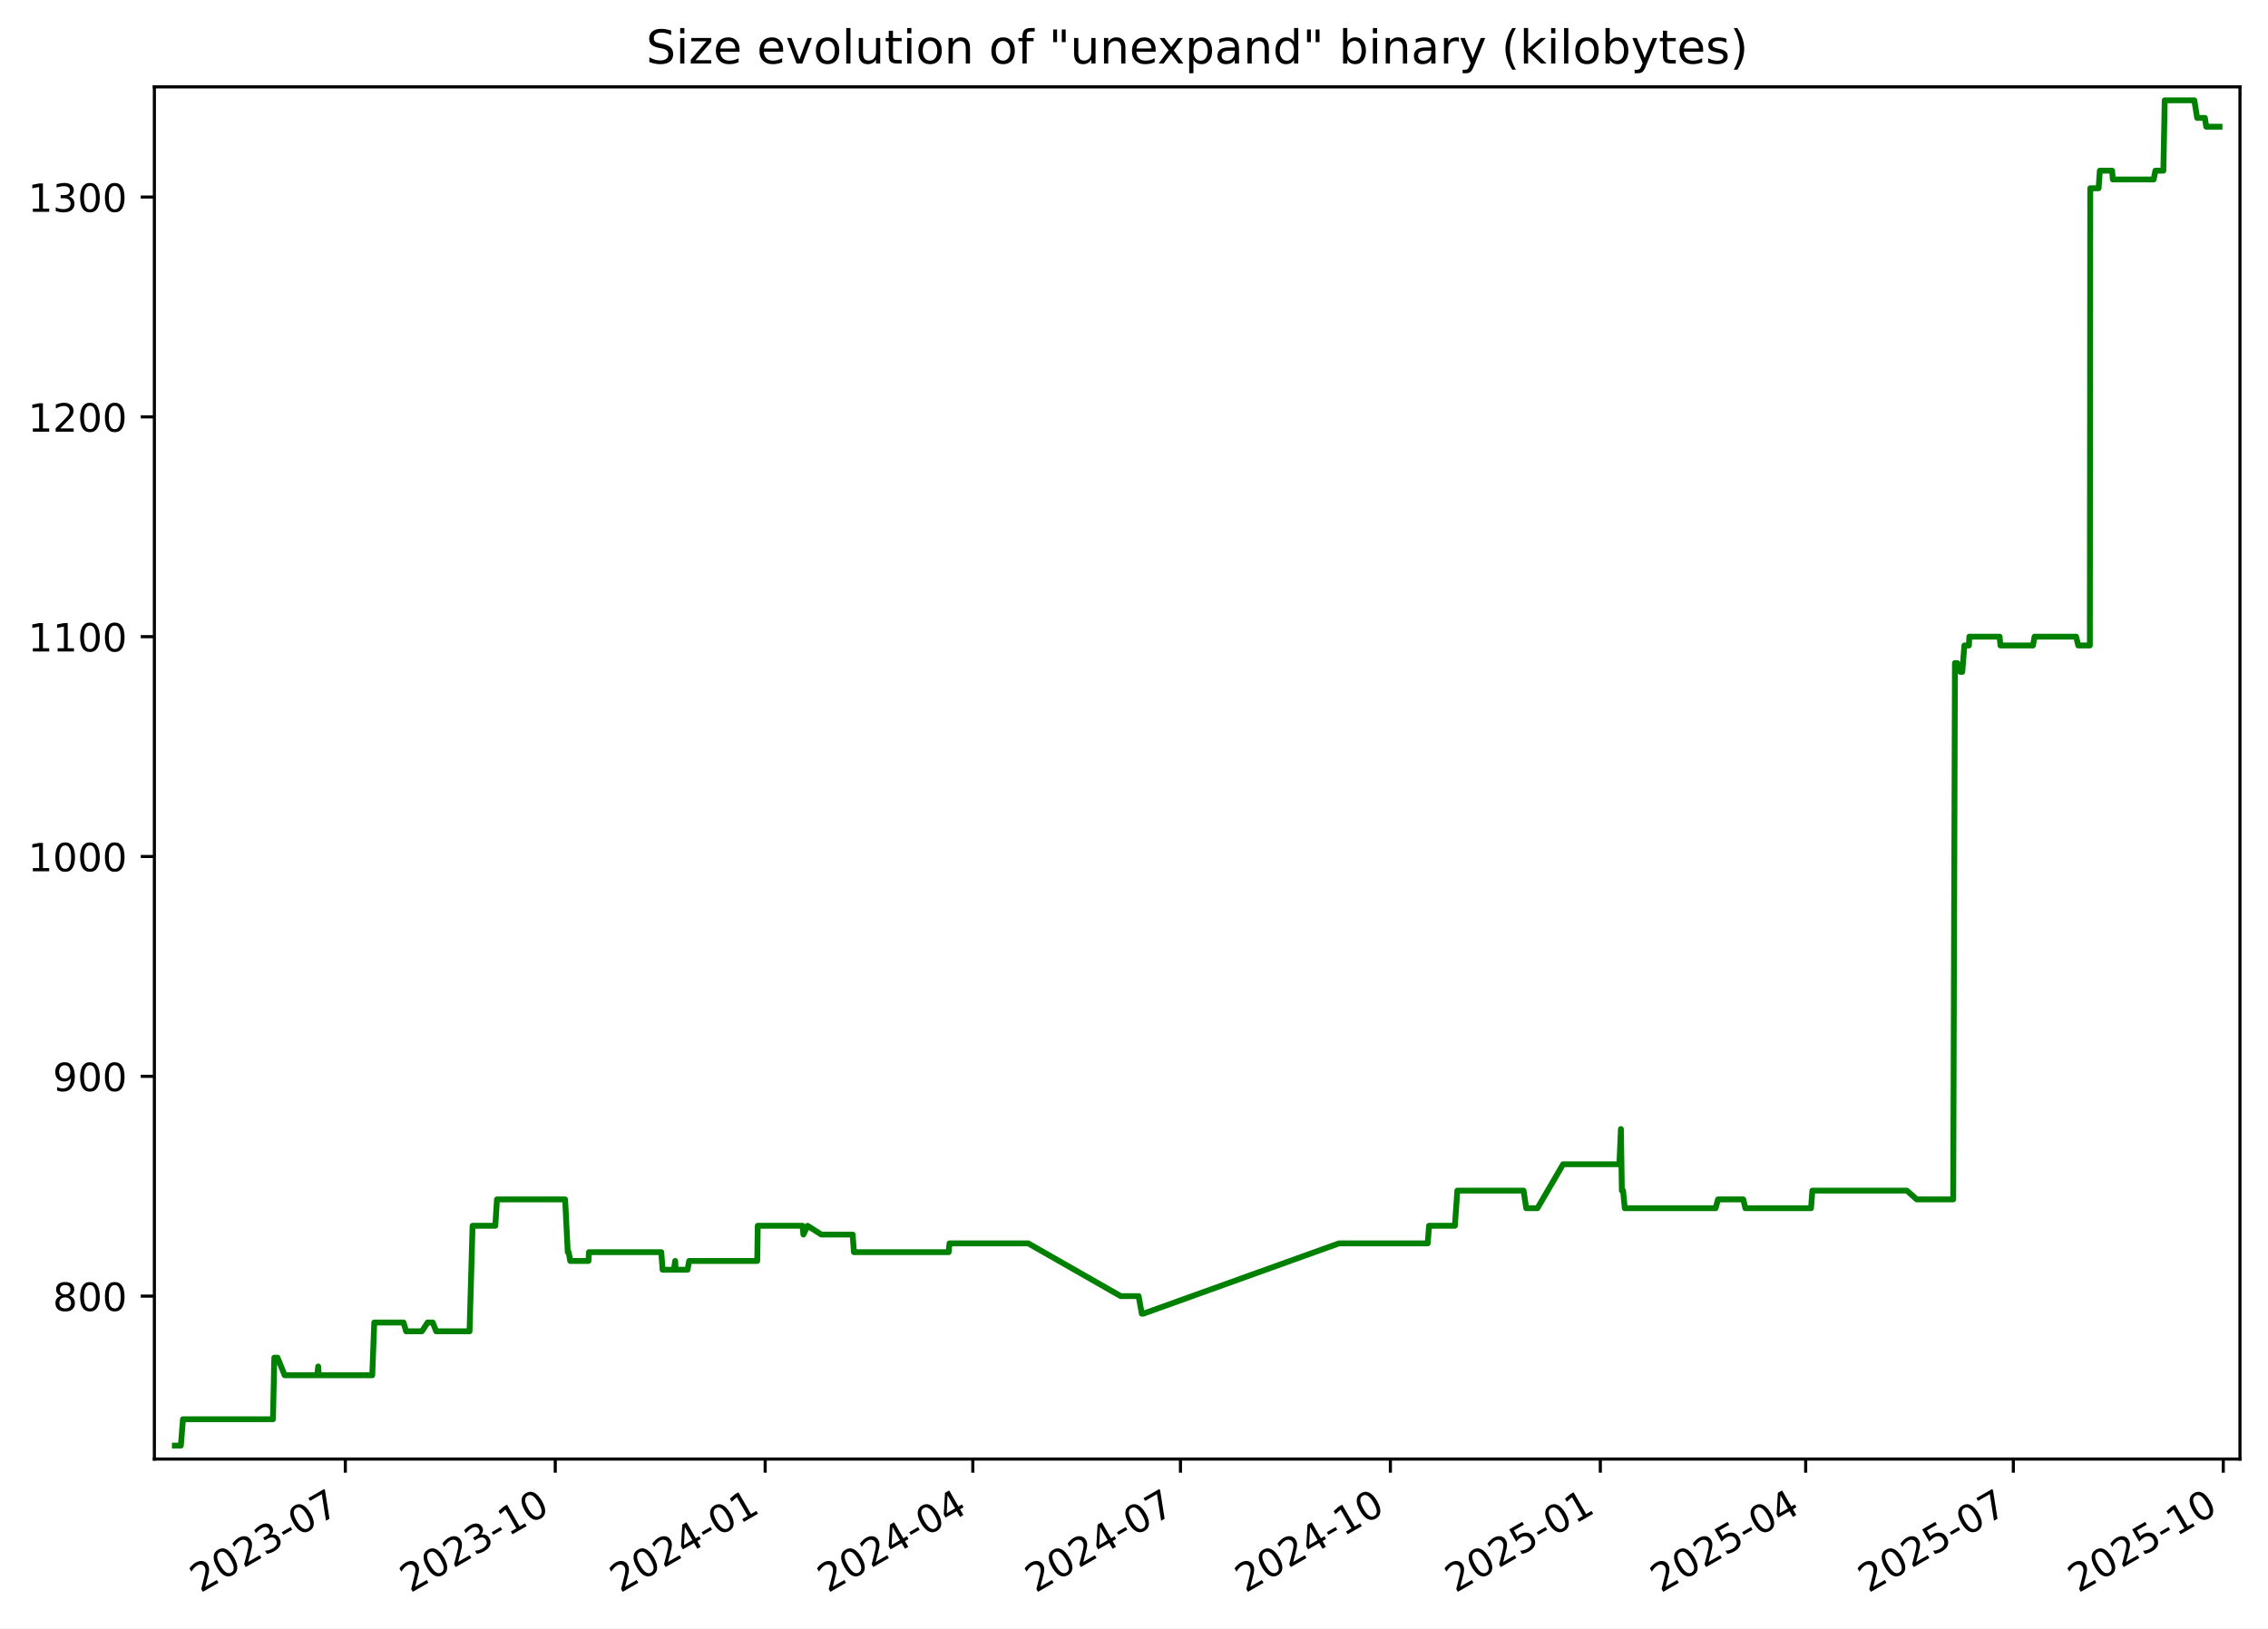
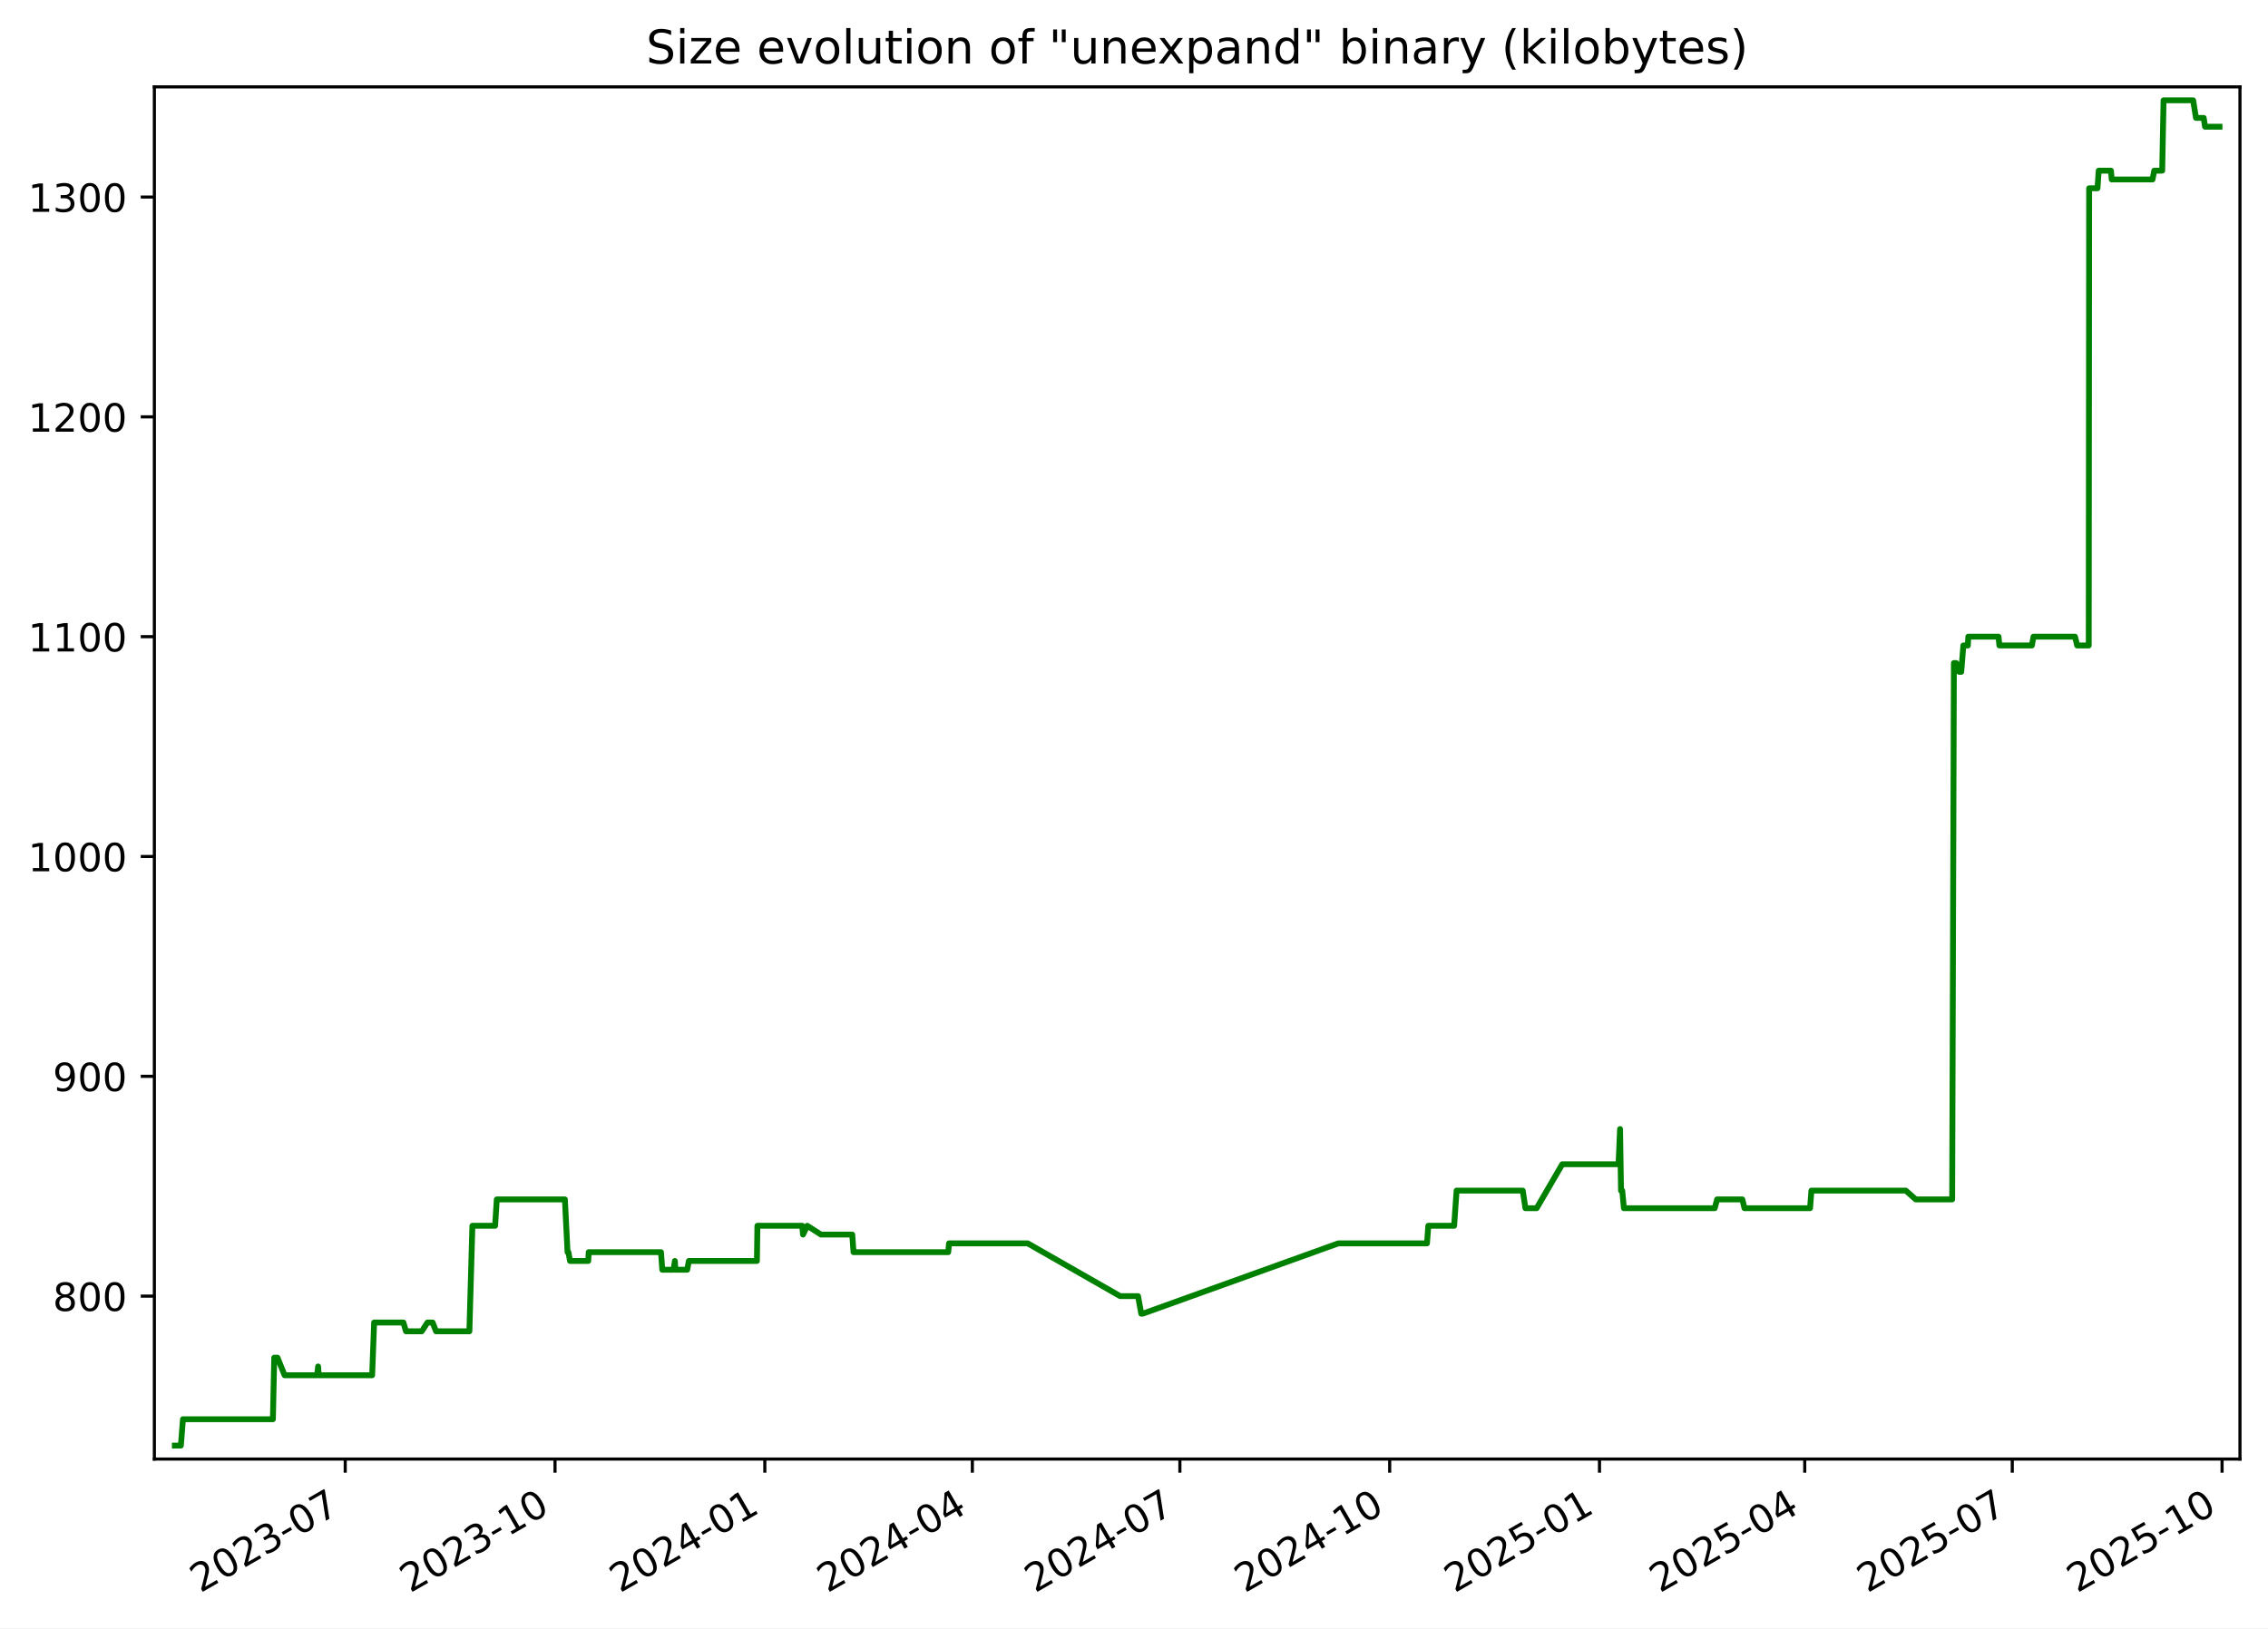
<svg xmlns="http://www.w3.org/2000/svg" xmlns:xlink="http://www.w3.org/1999/xlink" width="582.53pt" height="418.303pt" viewBox="0 0 582.53 418.303" version="1.1">
  <defs>
    <style type="text/css">*{stroke-linejoin: round; stroke-linecap: butt}</style>
  </defs>
  <g id="figure_1">
    <g id="patch_1">
      <path d="M -0 418.303  L 582.53 418.303  L 582.53 0  L -0 0  z " style="fill: #ffffff" />
    </g>
    <g id="axes_1">
      <g id="patch_2">
        <path d="M 39.65 374.83  L 575.33 374.83  L 575.33 22.318  L 39.65 22.318  z " style="fill: #ffffff" />
      </g>
      <g id="matplotlib.axis_1">
        <g id="xtick_1">
          <g id="line2d_1">
            <defs>
-               <path id="mff7f38ef37" d="M 0 0  L 0 3.5  " style="stroke: #000000; stroke-width: 0.8" />
+               <path id="m9af9db16a6" d="M 0 0  L 0 3.5  " style="stroke: #000000; stroke-width: 0.8" />
            </defs>
            <g>
-               <use xlink:href="#mff7f38ef37" x="88.694" y="374.83" style="stroke: #000000; stroke-width: 0.8" />
+               <use xlink:href="#m9af9db16a6" x="88.668" y="374.83" style="stroke: #000000; stroke-width: 0.8" />
            </g>
          </g>
          <g id="text_1">
-             <g transform="translate(51.46927 409.302) rotate(-30) scale(0.1 -0.1)">
+             <g transform="translate(51.44366 409.302) rotate(-30) scale(0.1 -0.1)">
              <defs>
                <path id="DejaVuSans-32" d="M 1228 531  L 3431 531  L 3431 0  L 469 0  L 469 531  Q 828 903 1448 1529  Q 2069 2156 2228 2338  Q 2531 2678 2651 2914  Q 2772 3150 2772 3378  Q 2772 3750 2511 3984  Q 2250 4219 1831 4219  Q 1534 4219 1204 4116  Q 875 4013 500 3803  L 500 4441  Q 881 4594 1212 4672  Q 1544 4750 1819 4750  Q 2544 4750 2975 4387  Q 3406 4025 3406 3419  Q 3406 3131 3298 2873  Q 3191 2616 2906 2266  Q 2828 2175 2409 1742  Q 1991 1309 1228 531  z " transform="scale(0.015625)" />
                <path id="DejaVuSans-30" d="M 2034 4250  Q 1547 4250 1301 3770  Q 1056 3291 1056 2328  Q 1056 1369 1301 889  Q 1547 409 2034 409  Q 2525 409 2770 889  Q 3016 1369 3016 2328  Q 3016 3291 2770 3770  Q 2525 4250 2034 4250  z M 2034 4750  Q 2819 4750 3233 4129  Q 3647 3509 3647 2328  Q 3647 1150 3233 529  Q 2819 -91 2034 -91  Q 1250 -91 836 529  Q 422 1150 422 2328  Q 422 3509 836 4129  Q 1250 4750 2034 4750  z " transform="scale(0.015625)" />
                <path id="DejaVuSans-33" d="M 2597 2516  Q 3050 2419 3304 2112  Q 3559 1806 3559 1356  Q 3559 666 3084 287  Q 2609 -91 1734 -91  Q 1441 -91 1130 -33  Q 819 25 488 141  L 488 750  Q 750 597 1062 519  Q 1375 441 1716 441  Q 2309 441 2620 675  Q 2931 909 2931 1356  Q 2931 1769 2642 2001  Q 2353 2234 1838 2234  L 1294 2234  L 1294 2753  L 1863 2753  Q 2328 2753 2575 2939  Q 2822 3125 2822 3475  Q 2822 3834 2567 4026  Q 2313 4219 1838 4219  Q 1578 4219 1281 4162  Q 984 4106 628 3988  L 628 4550  Q 988 4650 1302 4700  Q 1616 4750 1894 4750  Q 2613 4750 3031 4423  Q 3450 4097 3450 3541  Q 3450 3153 3228 2886  Q 3006 2619 2597 2516  z " transform="scale(0.015625)" />
                <path id="DejaVuSans-2d" d="M 313 2009  L 1997 2009  L 1997 1497  L 313 1497  L 313 2009  z " transform="scale(0.015625)" />
                <path id="DejaVuSans-37" d="M 525 4666  L 3525 4666  L 3525 4397  L 1831 0  L 1172 0  L 2766 4134  L 525 4134  L 525 4666  z " transform="scale(0.015625)" />
              </defs>
              <use xlink:href="#DejaVuSans-32" />
              <use xlink:href="#DejaVuSans-30" x="63.623" />
              <use xlink:href="#DejaVuSans-32" x="127.246" />
              <use xlink:href="#DejaVuSans-33" x="190.869" />
              <use xlink:href="#DejaVuSans-2d" x="254.492" />
              <use xlink:href="#DejaVuSans-30" x="290.576" />
              <use xlink:href="#DejaVuSans-37" x="354.199" />
            </g>
          </g>
        </g>
        <g id="xtick_2">
          <g id="line2d_2">
            <g>
-               <use xlink:href="#mff7f38ef37" x="142.614" y="374.83" style="stroke: #000000; stroke-width: 0.8" />
+               <use xlink:href="#m9af9db16a6" x="142.556" y="374.83" style="stroke: #000000; stroke-width: 0.8" />
            </g>
          </g>
          <g id="text_2">
-             <g transform="translate(105.3887 409.302) rotate(-30) scale(0.1 -0.1)">
+             <g transform="translate(105.3316 409.302) rotate(-30) scale(0.1 -0.1)">
              <defs>
                <path id="DejaVuSans-31" d="M 794 531  L 1825 531  L 1825 4091  L 703 3866  L 703 4441  L 1819 4666  L 2450 4666  L 2450 531  L 3481 531  L 3481 0  L 794 0  L 794 531  z " transform="scale(0.015625)" />
              </defs>
              <use xlink:href="#DejaVuSans-32" />
              <use xlink:href="#DejaVuSans-30" x="63.623" />
              <use xlink:href="#DejaVuSans-32" x="127.246" />
              <use xlink:href="#DejaVuSans-33" x="190.869" />
              <use xlink:href="#DejaVuSans-2d" x="254.492" />
              <use xlink:href="#DejaVuSans-31" x="290.576" />
              <use xlink:href="#DejaVuSans-30" x="354.199" />
            </g>
          </g>
        </g>
        <g id="xtick_3">
          <g id="line2d_3">
            <g>
-               <use xlink:href="#mff7f38ef37" x="196.533" y="374.83" style="stroke: #000000; stroke-width: 0.8" />
+               <use xlink:href="#m9af9db16a6" x="196.444" y="374.83" style="stroke: #000000; stroke-width: 0.8" />
            </g>
          </g>
          <g id="text_3">
-             <g transform="translate(159.3082 409.302) rotate(-30) scale(0.1 -0.1)">
+             <g transform="translate(159.2195 409.302) rotate(-30) scale(0.1 -0.1)">
              <defs>
                <path id="DejaVuSans-34" d="M 2419 4116  L 825 1625  L 2419 1625  L 2419 4116  z M 2253 4666  L 3047 4666  L 3047 1625  L 3713 1625  L 3713 1100  L 3047 1100  L 3047 0  L 2419 0  L 2419 1100  L 313 1100  L 313 1709  L 2253 4666  z " transform="scale(0.015625)" />
              </defs>
              <use xlink:href="#DejaVuSans-32" />
              <use xlink:href="#DejaVuSans-30" x="63.623" />
              <use xlink:href="#DejaVuSans-32" x="127.246" />
              <use xlink:href="#DejaVuSans-34" x="190.869" />
              <use xlink:href="#DejaVuSans-2d" x="254.492" />
              <use xlink:href="#DejaVuSans-30" x="290.576" />
              <use xlink:href="#DejaVuSans-31" x="354.199" />
            </g>
          </g>
        </g>
        <g id="xtick_4">
          <g id="line2d_4">
            <g>
-               <use xlink:href="#mff7f38ef37" x="249.866" y="374.83" style="stroke: #000000; stroke-width: 0.8" />
+               <use xlink:href="#m9af9db16a6" x="249.747" y="374.83" style="stroke: #000000; stroke-width: 0.8" />
            </g>
          </g>
          <g id="text_4">
-             <g transform="translate(212.6416 409.302) rotate(-30) scale(0.1 -0.1)">
+             <g transform="translate(212.5217 409.302) rotate(-30) scale(0.1 -0.1)">
              <use xlink:href="#DejaVuSans-32" />
              <use xlink:href="#DejaVuSans-30" x="63.623" />
              <use xlink:href="#DejaVuSans-32" x="127.246" />
              <use xlink:href="#DejaVuSans-34" x="190.869" />
              <use xlink:href="#DejaVuSans-2d" x="254.492" />
              <use xlink:href="#DejaVuSans-30" x="290.576" />
              <use xlink:href="#DejaVuSans-34" x="354.199" />
            </g>
          </g>
        </g>
        <g id="xtick_5">
          <g id="line2d_5">
            <g>
-               <use xlink:href="#mff7f38ef37" x="303.2" y="374.83" style="stroke: #000000; stroke-width: 0.8" />
+               <use xlink:href="#m9af9db16a6" x="303.049" y="374.83" style="stroke: #000000; stroke-width: 0.8" />
            </g>
          </g>
          <g id="text_5">
-             <g transform="translate(265.975 409.302) rotate(-30) scale(0.1 -0.1)">
+             <g transform="translate(265.8239 409.302) rotate(-30) scale(0.1 -0.1)">
              <use xlink:href="#DejaVuSans-32" />
              <use xlink:href="#DejaVuSans-30" x="63.623" />
              <use xlink:href="#DejaVuSans-32" x="127.246" />
              <use xlink:href="#DejaVuSans-34" x="190.869" />
              <use xlink:href="#DejaVuSans-2d" x="254.492" />
              <use xlink:href="#DejaVuSans-30" x="290.576" />
              <use xlink:href="#DejaVuSans-37" x="354.199" />
            </g>
          </g>
        </g>
        <g id="xtick_6">
          <g id="line2d_6">
            <g>
-               <use xlink:href="#mff7f38ef37" x="357.119" y="374.83" style="stroke: #000000; stroke-width: 0.8" />
+               <use xlink:href="#m9af9db16a6" x="356.937" y="374.83" style="stroke: #000000; stroke-width: 0.8" />
            </g>
          </g>
          <g id="text_6">
-             <g transform="translate(319.8944 409.302) rotate(-30) scale(0.1 -0.1)">
+             <g transform="translate(319.7119 409.302) rotate(-30) scale(0.1 -0.1)">
              <use xlink:href="#DejaVuSans-32" />
              <use xlink:href="#DejaVuSans-30" x="63.623" />
              <use xlink:href="#DejaVuSans-32" x="127.246" />
              <use xlink:href="#DejaVuSans-34" x="190.869" />
              <use xlink:href="#DejaVuSans-2d" x="254.492" />
              <use xlink:href="#DejaVuSans-31" x="290.576" />
              <use xlink:href="#DejaVuSans-30" x="354.199" />
            </g>
          </g>
        </g>
        <g id="xtick_7">
          <g id="line2d_7">
            <g>
-               <use xlink:href="#mff7f38ef37" x="411.039" y="374.83" style="stroke: #000000; stroke-width: 0.8" />
+               <use xlink:href="#m9af9db16a6" x="410.825" y="374.83" style="stroke: #000000; stroke-width: 0.8" />
            </g>
          </g>
          <g id="text_7">
-             <g transform="translate(373.8139 409.302) rotate(-30) scale(0.1 -0.1)">
+             <g transform="translate(373.5998 409.302) rotate(-30) scale(0.1 -0.1)">
              <defs>
                <path id="DejaVuSans-35" d="M 691 4666  L 3169 4666  L 3169 4134  L 1269 4134  L 1269 2991  Q 1406 3038 1543 3061  Q 1681 3084 1819 3084  Q 2600 3084 3056 2656  Q 3513 2228 3513 1497  Q 3513 744 3044 326  Q 2575 -91 1722 -91  Q 1428 -91 1123 -41  Q 819 9 494 109  L 494 744  Q 775 591 1075 516  Q 1375 441 1709 441  Q 2250 441 2565 725  Q 2881 1009 2881 1497  Q 2881 1984 2565 2268  Q 2250 2553 1709 2553  Q 1456 2553 1204 2497  Q 953 2441 691 2322  L 691 4666  z " transform="scale(0.015625)" />
              </defs>
              <use xlink:href="#DejaVuSans-32" />
              <use xlink:href="#DejaVuSans-30" x="63.623" />
              <use xlink:href="#DejaVuSans-32" x="127.246" />
              <use xlink:href="#DejaVuSans-35" x="190.869" />
              <use xlink:href="#DejaVuSans-2d" x="254.492" />
              <use xlink:href="#DejaVuSans-30" x="290.576" />
              <use xlink:href="#DejaVuSans-31" x="354.199" />
            </g>
          </g>
        </g>
        <g id="xtick_8">
          <g id="line2d_8">
            <g>
-               <use xlink:href="#mff7f38ef37" x="463.786" y="374.83" style="stroke: #000000; stroke-width: 0.8" />
+               <use xlink:href="#m9af9db16a6" x="463.541" y="374.83" style="stroke: #000000; stroke-width: 0.8" />
            </g>
          </g>
          <g id="text_8">
-             <g transform="translate(426.5612 409.302) rotate(-30) scale(0.1 -0.1)">
+             <g transform="translate(426.3163 409.302) rotate(-30) scale(0.1 -0.1)">
              <use xlink:href="#DejaVuSans-32" />
              <use xlink:href="#DejaVuSans-30" x="63.623" />
              <use xlink:href="#DejaVuSans-32" x="127.246" />
              <use xlink:href="#DejaVuSans-35" x="190.869" />
              <use xlink:href="#DejaVuSans-2d" x="254.492" />
              <use xlink:href="#DejaVuSans-30" x="290.576" />
              <use xlink:href="#DejaVuSans-34" x="354.199" />
            </g>
          </g>
        </g>
        <g id="xtick_9">
          <g id="line2d_9">
            <g>
-               <use xlink:href="#mff7f38ef37" x="517.119" y="374.83" style="stroke: #000000; stroke-width: 0.8" />
+               <use xlink:href="#m9af9db16a6" x="516.843" y="374.83" style="stroke: #000000; stroke-width: 0.8" />
            </g>
          </g>
          <g id="text_9">
-             <g transform="translate(479.8946 409.302) rotate(-30) scale(0.1 -0.1)">
+             <g transform="translate(479.6185 409.302) rotate(-30) scale(0.1 -0.1)">
              <use xlink:href="#DejaVuSans-32" />
              <use xlink:href="#DejaVuSans-30" x="63.623" />
              <use xlink:href="#DejaVuSans-32" x="127.246" />
              <use xlink:href="#DejaVuSans-35" x="190.869" />
              <use xlink:href="#DejaVuSans-2d" x="254.492" />
              <use xlink:href="#DejaVuSans-30" x="290.576" />
              <use xlink:href="#DejaVuSans-37" x="354.199" />
            </g>
          </g>
        </g>
        <g id="xtick_10">
          <g id="line2d_10">
            <g>
-               <use xlink:href="#mff7f38ef37" x="571.039" y="374.83" style="stroke: #000000; stroke-width: 0.8" />
+               <use xlink:href="#m9af9db16a6" x="570.731" y="374.83" style="stroke: #000000; stroke-width: 0.8" />
            </g>
          </g>
          <g id="text_10">
-             <g transform="translate(533.814 409.302) rotate(-30) scale(0.1 -0.1)">
+             <g transform="translate(533.5064 409.302) rotate(-30) scale(0.1 -0.1)">
              <use xlink:href="#DejaVuSans-32" />
              <use xlink:href="#DejaVuSans-30" x="63.623" />
              <use xlink:href="#DejaVuSans-32" x="127.246" />
              <use xlink:href="#DejaVuSans-35" x="190.869" />
              <use xlink:href="#DejaVuSans-2d" x="254.492" />
              <use xlink:href="#DejaVuSans-31" x="290.576" />
              <use xlink:href="#DejaVuSans-30" x="354.199" />
            </g>
          </g>
        </g>
      </g>
      <g id="matplotlib.axis_2">
        <g id="ytick_1">
          <g id="line2d_11">
            <defs>
-               <path id="m42ec0d4382" d="M 0 0  L -3.5 0  " style="stroke: #000000; stroke-width: 0.8" />
+               <path id="m70930d331f" d="M 0 0  L -3.5 0  " style="stroke: #000000; stroke-width: 0.8" />
            </defs>
            <g>
-               <use xlink:href="#m42ec0d4382" x="39.65" y="332.974" style="stroke: #000000; stroke-width: 0.8" />
+               <use xlink:href="#m70930d331f" x="39.65" y="332.974" style="stroke: #000000; stroke-width: 0.8" />
            </g>
          </g>
          <g id="text_11">
            <g transform="translate(13.5625 336.7733) scale(0.1 -0.1)">
              <defs>
                <path id="DejaVuSans-38" d="M 2034 2216  Q 1584 2216 1326 1975  Q 1069 1734 1069 1313  Q 1069 891 1326 650  Q 1584 409 2034 409  Q 2484 409 2743 651  Q 3003 894 3003 1313  Q 3003 1734 2745 1975  Q 2488 2216 2034 2216  z M 1403 2484  Q 997 2584 770 2862  Q 544 3141 544 3541  Q 544 4100 942 4425  Q 1341 4750 2034 4750  Q 2731 4750 3128 4425  Q 3525 4100 3525 3541  Q 3525 3141 3298 2862  Q 3072 2584 2669 2484  Q 3125 2378 3379 2068  Q 3634 1759 3634 1313  Q 3634 634 3220 271  Q 2806 -91 2034 -91  Q 1263 -91 848 271  Q 434 634 434 1313  Q 434 1759 690 2068  Q 947 2378 1403 2484  z M 1172 3481  Q 1172 3119 1398 2916  Q 1625 2713 2034 2713  Q 2441 2713 2670 2916  Q 2900 3119 2900 3481  Q 2900 3844 2670 4047  Q 2441 4250 2034 4250  Q 1625 4250 1398 4047  Q 1172 3844 1172 3481  z " transform="scale(0.015625)" />
              </defs>
              <use xlink:href="#DejaVuSans-38" />
              <use xlink:href="#DejaVuSans-30" x="63.623" />
              <use xlink:href="#DejaVuSans-30" x="127.246" />
            </g>
          </g>
        </g>
        <g id="ytick_2">
          <g id="line2d_12">
            <g>
-               <use xlink:href="#m42ec0d4382" x="39.65" y="276.504" style="stroke: #000000; stroke-width: 0.8" />
+               <use xlink:href="#m70930d331f" x="39.65" y="276.504" style="stroke: #000000; stroke-width: 0.8" />
            </g>
          </g>
          <g id="text_12">
            <g transform="translate(13.5625 280.3028) scale(0.1 -0.1)">
              <defs>
                <path id="DejaVuSans-39" d="M 703 97  L 703 672  Q 941 559 1184 500  Q 1428 441 1663 441  Q 2288 441 2617 861  Q 2947 1281 2994 2138  Q 2813 1869 2534 1725  Q 2256 1581 1919 1581  Q 1219 1581 811 2004  Q 403 2428 403 3163  Q 403 3881 828 4315  Q 1253 4750 1959 4750  Q 2769 4750 3195 4129  Q 3622 3509 3622 2328  Q 3622 1225 3098 567  Q 2575 -91 1691 -91  Q 1453 -91 1209 -44  Q 966 3 703 97  z M 1959 2075  Q 2384 2075 2632 2365  Q 2881 2656 2881 3163  Q 2881 3666 2632 3958  Q 2384 4250 1959 4250  Q 1534 4250 1286 3958  Q 1038 3666 1038 3163  Q 1038 2656 1286 2365  Q 1534 2075 1959 2075  z " transform="scale(0.015625)" />
              </defs>
              <use xlink:href="#DejaVuSans-39" />
              <use xlink:href="#DejaVuSans-30" x="63.623" />
              <use xlink:href="#DejaVuSans-30" x="127.246" />
            </g>
          </g>
        </g>
        <g id="ytick_3">
          <g id="line2d_13">
            <g>
-               <use xlink:href="#m42ec0d4382" x="39.65" y="220.033" style="stroke: #000000; stroke-width: 0.8" />
+               <use xlink:href="#m70930d331f" x="39.65" y="220.033" style="stroke: #000000; stroke-width: 0.8" />
            </g>
          </g>
          <g id="text_13">
            <g transform="translate(7.2 223.8322) scale(0.1 -0.1)">
              <use xlink:href="#DejaVuSans-31" />
              <use xlink:href="#DejaVuSans-30" x="63.623" />
              <use xlink:href="#DejaVuSans-30" x="127.246" />
              <use xlink:href="#DejaVuSans-30" x="190.869" />
            </g>
          </g>
        </g>
        <g id="ytick_4">
          <g id="line2d_14">
            <g>
-               <use xlink:href="#m42ec0d4382" x="39.65" y="163.562" style="stroke: #000000; stroke-width: 0.8" />
+               <use xlink:href="#m70930d331f" x="39.65" y="163.562" style="stroke: #000000; stroke-width: 0.8" />
            </g>
          </g>
          <g id="text_14">
            <g transform="translate(7.2 167.3616) scale(0.1 -0.1)">
              <use xlink:href="#DejaVuSans-31" />
              <use xlink:href="#DejaVuSans-31" x="63.623" />
              <use xlink:href="#DejaVuSans-30" x="127.246" />
              <use xlink:href="#DejaVuSans-30" x="190.869" />
            </g>
          </g>
        </g>
        <g id="ytick_5">
          <g id="line2d_15">
            <g>
-               <use xlink:href="#m42ec0d4382" x="39.65" y="107.092" style="stroke: #000000; stroke-width: 0.8" />
+               <use xlink:href="#m70930d331f" x="39.65" y="107.092" style="stroke: #000000; stroke-width: 0.8" />
            </g>
          </g>
          <g id="text_15">
            <g transform="translate(7.2 110.891) scale(0.1 -0.1)">
              <use xlink:href="#DejaVuSans-31" />
              <use xlink:href="#DejaVuSans-32" x="63.623" />
              <use xlink:href="#DejaVuSans-30" x="127.246" />
              <use xlink:href="#DejaVuSans-30" x="190.869" />
            </g>
          </g>
        </g>
        <g id="ytick_6">
          <g id="line2d_16">
            <g>
-               <use xlink:href="#m42ec0d4382" x="39.65" y="50.621" style="stroke: #000000; stroke-width: 0.8" />
+               <use xlink:href="#m70930d331f" x="39.65" y="50.621" style="stroke: #000000; stroke-width: 0.8" />
            </g>
          </g>
          <g id="text_16">
            <g transform="translate(7.2 54.4204) scale(0.1 -0.1)">
              <use xlink:href="#DejaVuSans-31" />
              <use xlink:href="#DejaVuSans-33" x="63.623" />
              <use xlink:href="#DejaVuSans-30" x="127.246" />
              <use xlink:href="#DejaVuSans-30" x="190.869" />
            </g>
          </g>
        </g>
      </g>
      <g id="line2d_17">
-         <path d="M 44.902 371.374  L 46.453 371.374  L 46.996 364.598  L 70.111 364.598  L 70.454 348.786  L 71.292 348.786  L 73.119 353.304  L 81.48 353.304  L 81.729 351.045  L 81.878 353.304  L 95.615 353.304  L 96.126 339.751  L 103.644 339.751  L 104.309 342.009  L 108.365 342.009  L 109.837 339.751  L 111.152 339.751  L 112.031 342.009  L 120.605 342.009  L 121.377 314.904  L 127.217 314.904  L 127.648 308.127  L 145.151 308.127  L 145.831 321.68  L 146.054 321.68  L 146.466 323.939  L 151.152 323.939  L 151.272 321.68  L 169.848 321.68  L 170.183 326.198  L 173.085 326.198  L 173.415 323.939  L 173.544 326.198  L 176.583 326.198  L 177.009 323.939  L 194.499 323.939  L 194.626 314.904  L 206.139 314.904  L 206.35 317.162  L 207.425 314.904  L 210.977 317.162  L 219.001 317.162  L 219.33 321.68  L 243.665 321.68  L 243.874 319.421  L 264.097 319.421  L 287.851 332.974  L 292.448 332.974  L 293.274 337.492  L 293.631 337.492  L 343.924 319.421  L 366.705 319.421  L 367.047 314.904  L 373.681 314.904  L 374.315 305.868  L 391.318 305.868  L 392.006 310.386  L 394.892 310.386  L 401.475 299.092  L 415.936 299.092  L 416.326 290.056  L 416.572 305.868  L 416.884 305.868  L 417.316 310.386  L 440.652 310.386  L 441.268 308.127  L 447.749 308.127  L 448.301 310.386  L 465.157 310.386  L 465.502 305.868  L 489.763 305.868  L 492.324 308.127  L 501.677 308.127  L 502.122 170.339  L 502.713 170.339  L 503.496 172.598  L 504.005 172.598  L 504.55 165.821  L 505.714 165.821  L 505.82 163.562  L 513.587 163.562  L 513.814 165.821  L 522.167 165.821  L 522.57 163.562  L 533.245 163.562  L 533.798 165.821  L 536.775 165.821  L 536.88 48.362  L 539.026 48.362  L 539.335 43.845  L 542.479 43.845  L 542.68 46.104  L 553.165 46.104  L 553.609 43.845  L 555.656 43.845  L 556.004 25.774  L 563.61 25.774  L 564.337 30.292  L 566.325 30.292  L 566.665 32.551  L 570.078 32.551  L 570.078 32.551  " clip-path="url(#p91f18da3dd)" style="fill: none; stroke: #008000; stroke-width: 1.5; stroke-linecap: square" />
+         <path d="M 44.902 371.374  L 46.452 371.374  L 46.995 364.598  L 70.096 364.598  L 70.439 348.786  L 71.276 348.786  L 73.102 353.304  L 81.459 353.304  L 81.708 351.045  L 81.856 353.304  L 95.586 353.304  L 96.096 339.751  L 103.61 339.751  L 104.274 342.009  L 108.328 342.009  L 109.799 339.751  L 111.113 339.751  L 111.992 342.009  L 120.561 342.009  L 121.332 314.904  L 127.169 314.904  L 127.599 308.127  L 145.093 308.127  L 145.772 321.68  L 145.995 321.68  L 146.406 323.939  L 151.09 323.939  L 151.21 321.68  L 169.775 321.68  L 170.11 326.198  L 173.01 326.198  L 173.34 323.939  L 173.469 326.198  L 176.506 326.198  L 176.932 323.939  L 194.412 323.939  L 194.538 314.904  L 206.045 314.904  L 206.256 317.162  L 207.33 314.904  L 210.88 317.162  L 218.899 317.162  L 219.228 321.68  L 243.549 321.68  L 243.757 319.421  L 263.969 319.421  L 287.709 332.974  L 292.304 332.974  L 293.129 337.492  L 293.485 337.492  L 343.749 319.421  L 366.517 319.421  L 366.858 314.904  L 373.489 314.904  L 374.122 305.868  L 391.116 305.868  L 391.803 310.386  L 394.687 310.386  L 401.266 299.092  L 415.719 299.092  L 416.109 290.056  L 416.355 305.868  L 416.666 305.868  L 417.098 310.386  L 440.421 310.386  L 441.036 308.127  L 447.514 308.127  L 448.065 310.386  L 464.911 310.386  L 465.256 305.868  L 489.503 305.868  L 492.062 308.127  L 501.41 308.127  L 501.854 170.339  L 502.446 170.339  L 503.228 172.598  L 503.737 172.598  L 504.282 165.821  L 505.444 165.821  L 505.551 163.562  L 513.313 163.562  L 513.539 165.821  L 521.888 165.821  L 522.29 163.562  L 532.959 163.562  L 533.512 165.821  L 536.487 165.821  L 536.592 48.362  L 538.737 48.362  L 539.045 43.845  L 542.188 43.845  L 542.388 46.104  L 552.868 46.104  L 553.312 43.845  L 555.357 43.845  L 555.705 25.774  L 563.306 25.774  L 564.033 30.292  L 566.02 30.292  L 566.36 32.551  L 570.078 32.551  L 570.078 32.551  " clip-path="url(#p55420f81ca)" style="fill: none; stroke: #008000; stroke-width: 1.5; stroke-linecap: square" />
      </g>
      <g id="patch_3">
        <path d="M 39.65 374.83  L 39.65 22.318  " style="fill: none; stroke: #000000; stroke-width: 0.8; stroke-linejoin: miter; stroke-linecap: square" />
      </g>
      <g id="patch_4">
        <path d="M 575.33 374.83  L 575.33 22.318  " style="fill: none; stroke: #000000; stroke-width: 0.8; stroke-linejoin: miter; stroke-linecap: square" />
      </g>
      <g id="patch_5">
        <path d="M 39.65 374.83  L 575.33 374.83  " style="fill: none; stroke: #000000; stroke-width: 0.8; stroke-linejoin: miter; stroke-linecap: square" />
      </g>
      <g id="patch_6">
        <path d="M 39.65 22.318  L 575.33 22.318  " style="fill: none; stroke: #000000; stroke-width: 0.8; stroke-linejoin: miter; stroke-linecap: square" />
      </g>
      <g id="text_17">
        <g transform="translate(165.9538 16.31812) scale(0.12 -0.12)">
          <defs>
            <path id="DejaVuSans-53" d="M 3425 4513  L 3425 3897  Q 3066 4069 2747 4153  Q 2428 4238 2131 4238  Q 1616 4238 1336 4038  Q 1056 3838 1056 3469  Q 1056 3159 1242 3001  Q 1428 2844 1947 2747  L 2328 2669  Q 3034 2534 3370 2195  Q 3706 1856 3706 1288  Q 3706 609 3251 259  Q 2797 -91 1919 -91  Q 1588 -91 1214 -16  Q 841 59 441 206  L 441 856  Q 825 641 1194 531  Q 1563 422 1919 422  Q 2459 422 2753 634  Q 3047 847 3047 1241  Q 3047 1584 2836 1778  Q 2625 1972 2144 2069  L 1759 2144  Q 1053 2284 737 2584  Q 422 2884 422 3419  Q 422 4038 858 4394  Q 1294 4750 2059 4750  Q 2388 4750 2728 4690  Q 3069 4631 3425 4513  z " transform="scale(0.015625)" />
            <path id="DejaVuSans-69" d="M 603 3500  L 1178 3500  L 1178 0  L 603 0  L 603 3500  z M 603 4863  L 1178 4863  L 1178 4134  L 603 4134  L 603 4863  z " transform="scale(0.015625)" />
            <path id="DejaVuSans-7a" d="M 353 3500  L 3084 3500  L 3084 2975  L 922 459  L 3084 459  L 3084 0  L 275 0  L 275 525  L 2438 3041  L 353 3041  L 353 3500  z " transform="scale(0.015625)" />
            <path id="DejaVuSans-65" d="M 3597 1894  L 3597 1613  L 953 1613  Q 991 1019 1311 708  Q 1631 397 2203 397  Q 2534 397 2845 478  Q 3156 559 3463 722  L 3463 178  Q 3153 47 2828 -22  Q 2503 -91 2169 -91  Q 1331 -91 842 396  Q 353 884 353 1716  Q 353 2575 817 3079  Q 1281 3584 2069 3584  Q 2775 3584 3186 3129  Q 3597 2675 3597 1894  z M 3022 2063  Q 3016 2534 2758 2815  Q 2500 3097 2075 3097  Q 1594 3097 1305 2825  Q 1016 2553 972 2059  L 3022 2063  z " transform="scale(0.015625)" />
            <path id="DejaVuSans-20" transform="scale(0.015625)" />
            <path id="DejaVuSans-76" d="M 191 3500  L 800 3500  L 1894 563  L 2988 3500  L 3597 3500  L 2284 0  L 1503 0  L 191 3500  z " transform="scale(0.015625)" />
            <path id="DejaVuSans-6f" d="M 1959 3097  Q 1497 3097 1228 2736  Q 959 2375 959 1747  Q 959 1119 1226 758  Q 1494 397 1959 397  Q 2419 397 2687 759  Q 2956 1122 2956 1747  Q 2956 2369 2687 2733  Q 2419 3097 1959 3097  z M 1959 3584  Q 2709 3584 3137 3096  Q 3566 2609 3566 1747  Q 3566 888 3137 398  Q 2709 -91 1959 -91  Q 1206 -91 779 398  Q 353 888 353 1747  Q 353 2609 779 3096  Q 1206 3584 1959 3584  z " transform="scale(0.015625)" />
            <path id="DejaVuSans-6c" d="M 603 4863  L 1178 4863  L 1178 0  L 603 0  L 603 4863  z " transform="scale(0.015625)" />
            <path id="DejaVuSans-75" d="M 544 1381  L 544 3500  L 1119 3500  L 1119 1403  Q 1119 906 1312 657  Q 1506 409 1894 409  Q 2359 409 2629 706  Q 2900 1003 2900 1516  L 2900 3500  L 3475 3500  L 3475 0  L 2900 0  L 2900 538  Q 2691 219 2414 64  Q 2138 -91 1772 -91  Q 1169 -91 856 284  Q 544 659 544 1381  z M 1991 3584  L 1991 3584  z " transform="scale(0.015625)" />
            <path id="DejaVuSans-74" d="M 1172 4494  L 1172 3500  L 2356 3500  L 2356 3053  L 1172 3053  L 1172 1153  Q 1172 725 1289 603  Q 1406 481 1766 481  L 2356 481  L 2356 0  L 1766 0  Q 1100 0 847 248  Q 594 497 594 1153  L 594 3053  L 172 3053  L 172 3500  L 594 3500  L 594 4494  L 1172 4494  z " transform="scale(0.015625)" />
            <path id="DejaVuSans-6e" d="M 3513 2113  L 3513 0  L 2938 0  L 2938 2094  Q 2938 2591 2744 2837  Q 2550 3084 2163 3084  Q 1697 3084 1428 2787  Q 1159 2491 1159 1978  L 1159 0  L 581 0  L 581 3500  L 1159 3500  L 1159 2956  Q 1366 3272 1645 3428  Q 1925 3584 2291 3584  Q 2894 3584 3203 3211  Q 3513 2838 3513 2113  z " transform="scale(0.015625)" />
            <path id="DejaVuSans-66" d="M 2375 4863  L 2375 4384  L 1825 4384  Q 1516 4384 1395 4259  Q 1275 4134 1275 3809  L 1275 3500  L 2222 3500  L 2222 3053  L 1275 3053  L 1275 0  L 697 0  L 697 3053  L 147 3053  L 147 3500  L 697 3500  L 697 3744  Q 697 4328 969 4595  Q 1241 4863 1831 4863  L 2375 4863  z " transform="scale(0.015625)" />
            <path id="DejaVuSans-22" d="M 1147 4666  L 1147 2931  L 616 2931  L 616 4666  L 1147 4666  z M 2328 4666  L 2328 2931  L 1797 2931  L 1797 4666  L 2328 4666  z " transform="scale(0.015625)" />
            <path id="DejaVuSans-78" d="M 3513 3500  L 2247 1797  L 3578 0  L 2900 0  L 1881 1375  L 863 0  L 184 0  L 1544 1831  L 300 3500  L 978 3500  L 1906 2253  L 2834 3500  L 3513 3500  z " transform="scale(0.015625)" />
            <path id="DejaVuSans-70" d="M 1159 525  L 1159 -1331  L 581 -1331  L 581 3500  L 1159 3500  L 1159 2969  Q 1341 3281 1617 3432  Q 1894 3584 2278 3584  Q 2916 3584 3314 3078  Q 3713 2572 3713 1747  Q 3713 922 3314 415  Q 2916 -91 2278 -91  Q 1894 -91 1617 61  Q 1341 213 1159 525  z M 3116 1747  Q 3116 2381 2855 2742  Q 2594 3103 2138 3103  Q 1681 3103 1420 2742  Q 1159 2381 1159 1747  Q 1159 1113 1420 752  Q 1681 391 2138 391  Q 2594 391 2855 752  Q 3116 1113 3116 1747  z " transform="scale(0.015625)" />
            <path id="DejaVuSans-61" d="M 2194 1759  Q 1497 1759 1228 1600  Q 959 1441 959 1056  Q 959 750 1161 570  Q 1363 391 1709 391  Q 2188 391 2477 730  Q 2766 1069 2766 1631  L 2766 1759  L 2194 1759  z M 3341 1997  L 3341 0  L 2766 0  L 2766 531  Q 2569 213 2275 61  Q 1981 -91 1556 -91  Q 1019 -91 701 211  Q 384 513 384 1019  Q 384 1609 779 1909  Q 1175 2209 1959 2209  L 2766 2209  L 2766 2266  Q 2766 2663 2505 2880  Q 2244 3097 1772 3097  Q 1472 3097 1187 3025  Q 903 2953 641 2809  L 641 3341  Q 956 3463 1253 3523  Q 1550 3584 1831 3584  Q 2591 3584 2966 3190  Q 3341 2797 3341 1997  z " transform="scale(0.015625)" />
            <path id="DejaVuSans-64" d="M 2906 2969  L 2906 4863  L 3481 4863  L 3481 0  L 2906 0  L 2906 525  Q 2725 213 2448 61  Q 2172 -91 1784 -91  Q 1150 -91 751 415  Q 353 922 353 1747  Q 353 2572 751 3078  Q 1150 3584 1784 3584  Q 2172 3584 2448 3432  Q 2725 3281 2906 2969  z M 947 1747  Q 947 1113 1208 752  Q 1469 391 1925 391  Q 2381 391 2643 752  Q 2906 1113 2906 1747  Q 2906 2381 2643 2742  Q 2381 3103 1925 3103  Q 1469 3103 1208 2742  Q 947 2381 947 1747  z " transform="scale(0.015625)" />
            <path id="DejaVuSans-62" d="M 3116 1747  Q 3116 2381 2855 2742  Q 2594 3103 2138 3103  Q 1681 3103 1420 2742  Q 1159 2381 1159 1747  Q 1159 1113 1420 752  Q 1681 391 2138 391  Q 2594 391 2855 752  Q 3116 1113 3116 1747  z M 1159 2969  Q 1341 3281 1617 3432  Q 1894 3584 2278 3584  Q 2916 3584 3314 3078  Q 3713 2572 3713 1747  Q 3713 922 3314 415  Q 2916 -91 2278 -91  Q 1894 -91 1617 61  Q 1341 213 1159 525  L 1159 0  L 581 0  L 581 4863  L 1159 4863  L 1159 2969  z " transform="scale(0.015625)" />
            <path id="DejaVuSans-72" d="M 2631 2963  Q 2534 3019 2420 3045  Q 2306 3072 2169 3072  Q 1681 3072 1420 2755  Q 1159 2438 1159 1844  L 1159 0  L 581 0  L 581 3500  L 1159 3500  L 1159 2956  Q 1341 3275 1631 3429  Q 1922 3584 2338 3584  Q 2397 3584 2469 3576  Q 2541 3569 2628 3553  L 2631 2963  z " transform="scale(0.015625)" />
            <path id="DejaVuSans-79" d="M 2059 -325  Q 1816 -950 1584 -1140  Q 1353 -1331 966 -1331  L 506 -1331  L 506 -850  L 844 -850  Q 1081 -850 1212 -737  Q 1344 -625 1503 -206  L 1606 56  L 191 3500  L 800 3500  L 1894 763  L 2988 3500  L 3597 3500  L 2059 -325  z " transform="scale(0.015625)" />
            <path id="DejaVuSans-28" d="M 1984 4856  Q 1566 4138 1362 3434  Q 1159 2731 1159 2009  Q 1159 1288 1364 580  Q 1569 -128 1984 -844  L 1484 -844  Q 1016 -109 783 600  Q 550 1309 550 2009  Q 550 2706 781 3412  Q 1013 4119 1484 4856  L 1984 4856  z " transform="scale(0.015625)" />
            <path id="DejaVuSans-6b" d="M 581 4863  L 1159 4863  L 1159 1991  L 2875 3500  L 3609 3500  L 1753 1863  L 3688 0  L 2938 0  L 1159 1709  L 1159 0  L 581 0  L 581 4863  z " transform="scale(0.015625)" />
            <path id="DejaVuSans-73" d="M 2834 3397  L 2834 2853  Q 2591 2978 2328 3040  Q 2066 3103 1784 3103  Q 1356 3103 1142 2972  Q 928 2841 928 2578  Q 928 2378 1081 2264  Q 1234 2150 1697 2047  L 1894 2003  Q 2506 1872 2764 1633  Q 3022 1394 3022 966  Q 3022 478 2636 193  Q 2250 -91 1575 -91  Q 1294 -91 989 -36  Q 684 19 347 128  L 347 722  Q 666 556 975 473  Q 1284 391 1588 391  Q 1994 391 2212 530  Q 2431 669 2431 922  Q 2431 1156 2273 1281  Q 2116 1406 1581 1522  L 1381 1569  Q 847 1681 609 1914  Q 372 2147 372 2553  Q 372 3047 722 3315  Q 1072 3584 1716 3584  Q 2034 3584 2315 3537  Q 2597 3491 2834 3397  z " transform="scale(0.015625)" />
            <path id="DejaVuSans-29" d="M 513 4856  L 1013 4856  Q 1481 4119 1714 3412  Q 1947 2706 1947 2009  Q 1947 1309 1714 600  Q 1481 -109 1013 -844  L 513 -844  Q 928 -128 1133 580  Q 1338 1288 1338 2009  Q 1338 2731 1133 3434  Q 928 4138 513 4856  z " transform="scale(0.015625)" />
          </defs>
          <use xlink:href="#DejaVuSans-53" />
          <use xlink:href="#DejaVuSans-69" x="63.477" />
          <use xlink:href="#DejaVuSans-7a" x="91.26" />
          <use xlink:href="#DejaVuSans-65" x="143.75" />
          <use xlink:href="#DejaVuSans-20" x="205.273" />
          <use xlink:href="#DejaVuSans-65" x="237.061" />
          <use xlink:href="#DejaVuSans-76" x="298.584" />
          <use xlink:href="#DejaVuSans-6f" x="357.764" />
          <use xlink:href="#DejaVuSans-6c" x="418.945" />
          <use xlink:href="#DejaVuSans-75" x="446.729" />
          <use xlink:href="#DejaVuSans-74" x="510.107" />
          <use xlink:href="#DejaVuSans-69" x="549.316" />
          <use xlink:href="#DejaVuSans-6f" x="577.1" />
          <use xlink:href="#DejaVuSans-6e" x="638.281" />
          <use xlink:href="#DejaVuSans-20" x="701.66" />
          <use xlink:href="#DejaVuSans-6f" x="733.447" />
          <use xlink:href="#DejaVuSans-66" x="794.629" />
          <use xlink:href="#DejaVuSans-20" x="829.834" />
          <use xlink:href="#DejaVuSans-22" x="861.621" />
          <use xlink:href="#DejaVuSans-75" x="907.617" />
          <use xlink:href="#DejaVuSans-6e" x="970.996" />
          <use xlink:href="#DejaVuSans-65" x="1034.375" />
          <use xlink:href="#DejaVuSans-78" x="1094.148" />
          <use xlink:href="#DejaVuSans-70" x="1153.328" />
          <use xlink:href="#DejaVuSans-61" x="1216.805" />
          <use xlink:href="#DejaVuSans-6e" x="1278.084" />
          <use xlink:href="#DejaVuSans-64" x="1341.463" />
          <use xlink:href="#DejaVuSans-22" x="1404.939" />
          <use xlink:href="#DejaVuSans-20" x="1450.936" />
          <use xlink:href="#DejaVuSans-62" x="1482.723" />
          <use xlink:href="#DejaVuSans-69" x="1546.199" />
          <use xlink:href="#DejaVuSans-6e" x="1573.982" />
          <use xlink:href="#DejaVuSans-61" x="1637.361" />
          <use xlink:href="#DejaVuSans-72" x="1698.641" />
          <use xlink:href="#DejaVuSans-79" x="1739.754" />
          <use xlink:href="#DejaVuSans-20" x="1798.934" />
          <use xlink:href="#DejaVuSans-28" x="1830.721" />
          <use xlink:href="#DejaVuSans-6b" x="1869.734" />
          <use xlink:href="#DejaVuSans-69" x="1927.645" />
          <use xlink:href="#DejaVuSans-6c" x="1955.428" />
          <use xlink:href="#DejaVuSans-6f" x="1983.211" />
          <use xlink:href="#DejaVuSans-62" x="2044.393" />
          <use xlink:href="#DejaVuSans-79" x="2107.869" />
          <use xlink:href="#DejaVuSans-74" x="2167.049" />
          <use xlink:href="#DejaVuSans-65" x="2206.258" />
          <use xlink:href="#DejaVuSans-73" x="2267.781" />
          <use xlink:href="#DejaVuSans-29" x="2319.881" />
        </g>
      </g>
    </g>
  </g>
  <defs>
-     <clipPath id="p91f18da3dd">
+     <clipPath id="p55420f81ca">
      <rect x="39.65" y="22.318" width="535.68" height="352.512" />
    </clipPath>
  </defs>
</svg>
